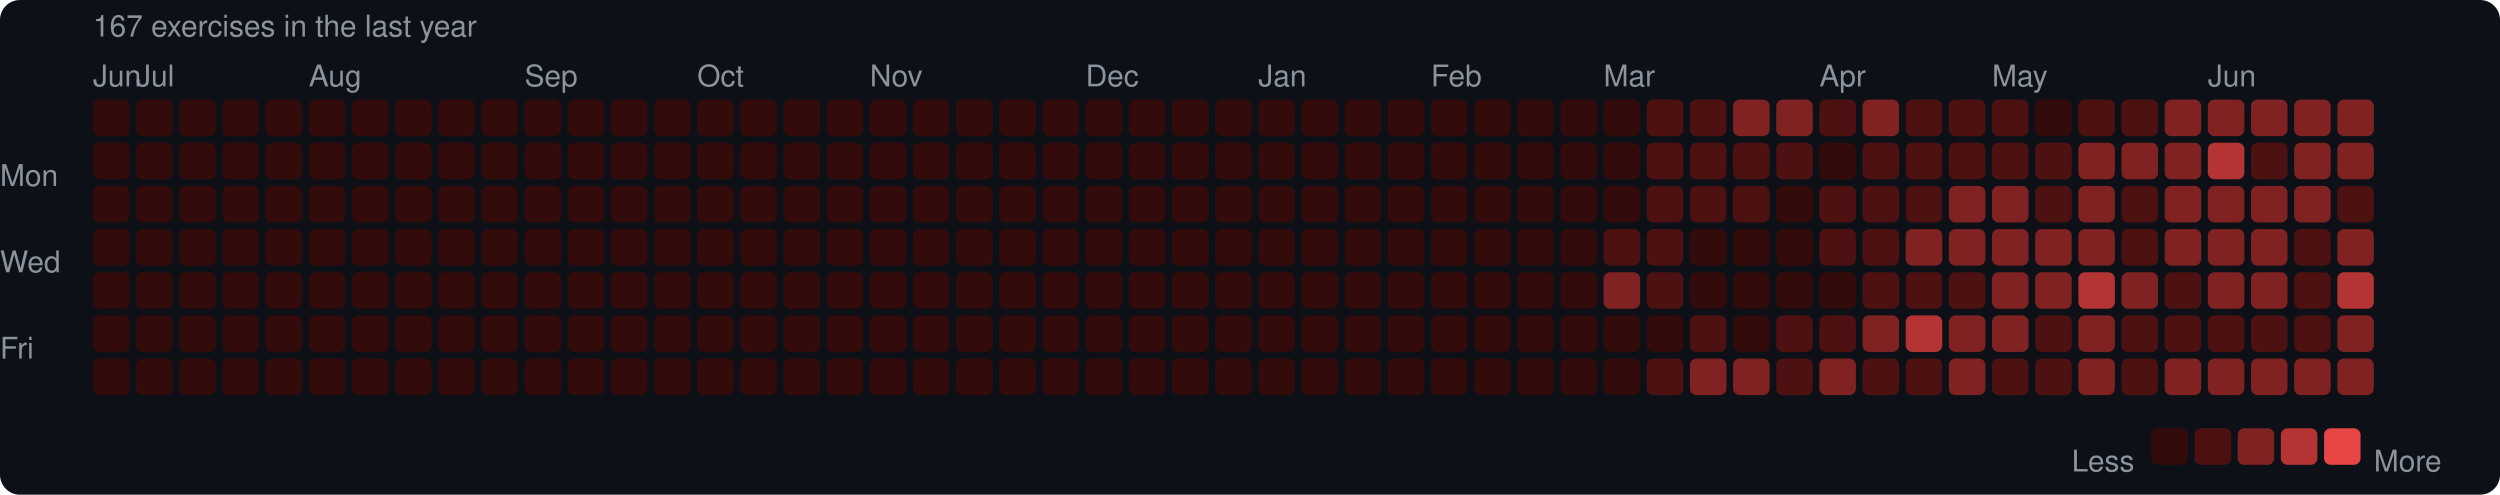
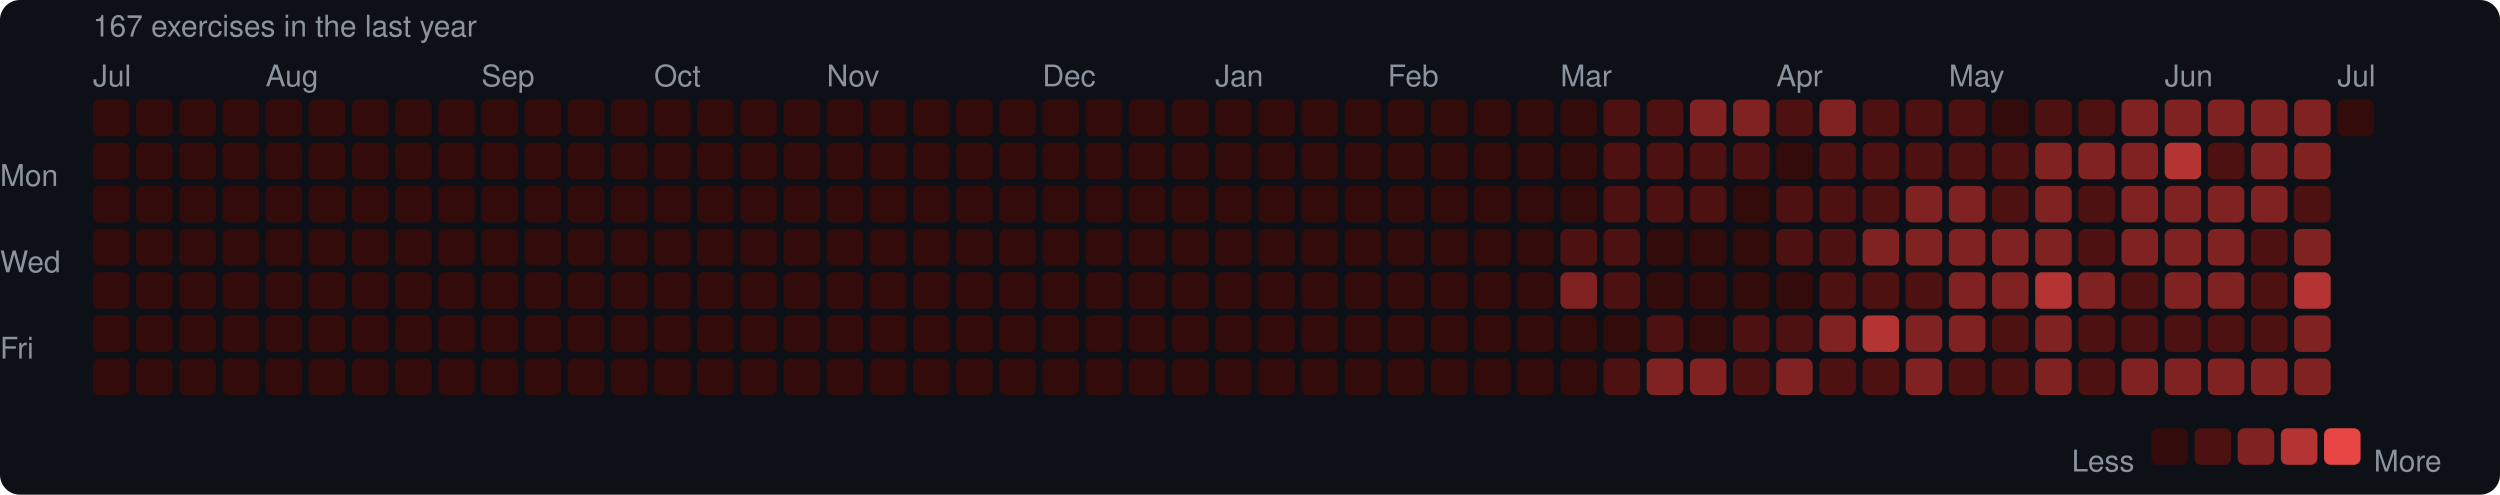
<svg xmlns="http://www.w3.org/2000/svg" width="753" height="149" viewBox="0 0 753 149">
  <rect width="753" height="149" rx="6" fill="#0d1117" />
  <style>text { font-family: -apple-system, BlinkMacSystemFont, "Segoe UI", Helvetica, Arial, sans-serif; fill: #8b949e; font-size: 9px; }</style>
  <text x="28" y="11" font-size="9">167 exercises in the last year</text>
-   <text x="28" y="26">Jun</text>
-   <text x="41" y="26">Jul</text>
-   <text x="93" y="26">Aug</text>
-   <text x="158" y="26">Sep</text>
-   <text x="210" y="26">Oct</text>
-   <text x="262" y="26">Nov</text>
-   <text x="327" y="26">Dec</text>
-   <text x="379" y="26">Jan</text>
-   <text x="431" y="26">Feb</text>
-   <text x="483" y="26">Mar</text>
-   <text x="548" y="26">Apr</text>
-   <text x="600" y="26">May</text>
-   <text x="665" y="26">Jun</text>
+   <text x="28" y="26">Jul</text>
+   <text x="80" y="26">Aug</text>
+   <text x="145" y="26">Sep</text>
+   <text x="197" y="26">Oct</text>
+   <text x="249" y="26">Nov</text>
+   <text x="314" y="26">Dec</text>
+   <text x="366" y="26">Jan</text>
+   <text x="418" y="26">Feb</text>
+   <text x="470" y="26">Mar</text>
+   <text x="535" y="26">Apr</text>
+   <text x="587" y="26">May</text>
+   <text x="652" y="26">Jun</text>
+   <text x="704" y="26">Jul</text>
  <text x="0" y="53" dominant-baseline="middle">Mon</text>
  <text x="0" y="79" dominant-baseline="middle">Wed</text>
  <text x="0" y="105" dominant-baseline="middle">Fri</text>
  <rect x="28" y="30" width="11" height="11" rx="2" fill="#330b0b" />
  <rect x="28" y="43" width="11" height="11" rx="2" fill="#330b0b" />
  <rect x="28" y="56" width="11" height="11" rx="2" fill="#330b0b" />
  <rect x="28" y="69" width="11" height="11" rx="2" fill="#330b0b" />
  <rect x="28" y="82" width="11" height="11" rx="2" fill="#330b0b" />
  <rect x="28" y="95" width="11" height="11" rx="2" fill="#330b0b" />
  <rect x="28" y="108" width="11" height="11" rx="2" fill="#330b0b" />
  <rect x="41" y="30" width="11" height="11" rx="2" fill="#330b0b" />
  <rect x="41" y="43" width="11" height="11" rx="2" fill="#330b0b" />
  <rect x="41" y="56" width="11" height="11" rx="2" fill="#330b0b" />
  <rect x="41" y="69" width="11" height="11" rx="2" fill="#330b0b" />
  <rect x="41" y="82" width="11" height="11" rx="2" fill="#330b0b" />
  <rect x="41" y="95" width="11" height="11" rx="2" fill="#330b0b" />
  <rect x="41" y="108" width="11" height="11" rx="2" fill="#330b0b" />
  <rect x="54" y="30" width="11" height="11" rx="2" fill="#330b0b" />
  <rect x="54" y="43" width="11" height="11" rx="2" fill="#330b0b" />
  <rect x="54" y="56" width="11" height="11" rx="2" fill="#330b0b" />
  <rect x="54" y="69" width="11" height="11" rx="2" fill="#330b0b" />
  <rect x="54" y="82" width="11" height="11" rx="2" fill="#330b0b" />
  <rect x="54" y="95" width="11" height="11" rx="2" fill="#330b0b" />
  <rect x="54" y="108" width="11" height="11" rx="2" fill="#330b0b" />
  <rect x="67" y="30" width="11" height="11" rx="2" fill="#330b0b" />
  <rect x="67" y="43" width="11" height="11" rx="2" fill="#330b0b" />
  <rect x="67" y="56" width="11" height="11" rx="2" fill="#330b0b" />
  <rect x="67" y="69" width="11" height="11" rx="2" fill="#330b0b" />
  <rect x="67" y="82" width="11" height="11" rx="2" fill="#330b0b" />
  <rect x="67" y="95" width="11" height="11" rx="2" fill="#330b0b" />
  <rect x="67" y="108" width="11" height="11" rx="2" fill="#330b0b" />
  <rect x="80" y="30" width="11" height="11" rx="2" fill="#330b0b" />
  <rect x="80" y="43" width="11" height="11" rx="2" fill="#330b0b" />
  <rect x="80" y="56" width="11" height="11" rx="2" fill="#330b0b" />
  <rect x="80" y="69" width="11" height="11" rx="2" fill="#330b0b" />
  <rect x="80" y="82" width="11" height="11" rx="2" fill="#330b0b" />
  <rect x="80" y="95" width="11" height="11" rx="2" fill="#330b0b" />
  <rect x="80" y="108" width="11" height="11" rx="2" fill="#330b0b" />
  <rect x="93" y="30" width="11" height="11" rx="2" fill="#330b0b" />
  <rect x="93" y="43" width="11" height="11" rx="2" fill="#330b0b" />
  <rect x="93" y="56" width="11" height="11" rx="2" fill="#330b0b" />
  <rect x="93" y="69" width="11" height="11" rx="2" fill="#330b0b" />
  <rect x="93" y="82" width="11" height="11" rx="2" fill="#330b0b" />
  <rect x="93" y="95" width="11" height="11" rx="2" fill="#330b0b" />
  <rect x="93" y="108" width="11" height="11" rx="2" fill="#330b0b" />
  <rect x="106" y="30" width="11" height="11" rx="2" fill="#330b0b" />
  <rect x="106" y="43" width="11" height="11" rx="2" fill="#330b0b" />
  <rect x="106" y="56" width="11" height="11" rx="2" fill="#330b0b" />
  <rect x="106" y="69" width="11" height="11" rx="2" fill="#330b0b" />
  <rect x="106" y="82" width="11" height="11" rx="2" fill="#330b0b" />
  <rect x="106" y="95" width="11" height="11" rx="2" fill="#330b0b" />
  <rect x="106" y="108" width="11" height="11" rx="2" fill="#330b0b" />
  <rect x="119" y="30" width="11" height="11" rx="2" fill="#330b0b" />
  <rect x="119" y="43" width="11" height="11" rx="2" fill="#330b0b" />
  <rect x="119" y="56" width="11" height="11" rx="2" fill="#330b0b" />
  <rect x="119" y="69" width="11" height="11" rx="2" fill="#330b0b" />
  <rect x="119" y="82" width="11" height="11" rx="2" fill="#330b0b" />
  <rect x="119" y="95" width="11" height="11" rx="2" fill="#330b0b" />
  <rect x="119" y="108" width="11" height="11" rx="2" fill="#330b0b" />
  <rect x="132" y="30" width="11" height="11" rx="2" fill="#330b0b" />
  <rect x="132" y="43" width="11" height="11" rx="2" fill="#330b0b" />
  <rect x="132" y="56" width="11" height="11" rx="2" fill="#330b0b" />
  <rect x="132" y="69" width="11" height="11" rx="2" fill="#330b0b" />
  <rect x="132" y="82" width="11" height="11" rx="2" fill="#330b0b" />
  <rect x="132" y="95" width="11" height="11" rx="2" fill="#330b0b" />
  <rect x="132" y="108" width="11" height="11" rx="2" fill="#330b0b" />
  <rect x="145" y="30" width="11" height="11" rx="2" fill="#330b0b" />
  <rect x="145" y="43" width="11" height="11" rx="2" fill="#330b0b" />
  <rect x="145" y="56" width="11" height="11" rx="2" fill="#330b0b" />
  <rect x="145" y="69" width="11" height="11" rx="2" fill="#330b0b" />
  <rect x="145" y="82" width="11" height="11" rx="2" fill="#330b0b" />
  <rect x="145" y="95" width="11" height="11" rx="2" fill="#330b0b" />
  <rect x="145" y="108" width="11" height="11" rx="2" fill="#330b0b" />
  <rect x="158" y="30" width="11" height="11" rx="2" fill="#330b0b" />
  <rect x="158" y="43" width="11" height="11" rx="2" fill="#330b0b" />
  <rect x="158" y="56" width="11" height="11" rx="2" fill="#330b0b" />
  <rect x="158" y="69" width="11" height="11" rx="2" fill="#330b0b" />
  <rect x="158" y="82" width="11" height="11" rx="2" fill="#330b0b" />
  <rect x="158" y="95" width="11" height="11" rx="2" fill="#330b0b" />
  <rect x="158" y="108" width="11" height="11" rx="2" fill="#330b0b" />
  <rect x="171" y="30" width="11" height="11" rx="2" fill="#330b0b" />
  <rect x="171" y="43" width="11" height="11" rx="2" fill="#330b0b" />
  <rect x="171" y="56" width="11" height="11" rx="2" fill="#330b0b" />
  <rect x="171" y="69" width="11" height="11" rx="2" fill="#330b0b" />
  <rect x="171" y="82" width="11" height="11" rx="2" fill="#330b0b" />
  <rect x="171" y="95" width="11" height="11" rx="2" fill="#330b0b" />
  <rect x="171" y="108" width="11" height="11" rx="2" fill="#330b0b" />
  <rect x="184" y="30" width="11" height="11" rx="2" fill="#330b0b" />
  <rect x="184" y="43" width="11" height="11" rx="2" fill="#330b0b" />
  <rect x="184" y="56" width="11" height="11" rx="2" fill="#330b0b" />
  <rect x="184" y="69" width="11" height="11" rx="2" fill="#330b0b" />
  <rect x="184" y="82" width="11" height="11" rx="2" fill="#330b0b" />
  <rect x="184" y="95" width="11" height="11" rx="2" fill="#330b0b" />
  <rect x="184" y="108" width="11" height="11" rx="2" fill="#330b0b" />
  <rect x="197" y="30" width="11" height="11" rx="2" fill="#330b0b" />
  <rect x="197" y="43" width="11" height="11" rx="2" fill="#330b0b" />
  <rect x="197" y="56" width="11" height="11" rx="2" fill="#330b0b" />
  <rect x="197" y="69" width="11" height="11" rx="2" fill="#330b0b" />
  <rect x="197" y="82" width="11" height="11" rx="2" fill="#330b0b" />
  <rect x="197" y="95" width="11" height="11" rx="2" fill="#330b0b" />
  <rect x="197" y="108" width="11" height="11" rx="2" fill="#330b0b" />
  <rect x="210" y="30" width="11" height="11" rx="2" fill="#330b0b" />
  <rect x="210" y="43" width="11" height="11" rx="2" fill="#330b0b" />
  <rect x="210" y="56" width="11" height="11" rx="2" fill="#330b0b" />
  <rect x="210" y="69" width="11" height="11" rx="2" fill="#330b0b" />
  <rect x="210" y="82" width="11" height="11" rx="2" fill="#330b0b" />
  <rect x="210" y="95" width="11" height="11" rx="2" fill="#330b0b" />
  <rect x="210" y="108" width="11" height="11" rx="2" fill="#330b0b" />
  <rect x="223" y="30" width="11" height="11" rx="2" fill="#330b0b" />
  <rect x="223" y="43" width="11" height="11" rx="2" fill="#330b0b" />
  <rect x="223" y="56" width="11" height="11" rx="2" fill="#330b0b" />
  <rect x="223" y="69" width="11" height="11" rx="2" fill="#330b0b" />
  <rect x="223" y="82" width="11" height="11" rx="2" fill="#330b0b" />
  <rect x="223" y="95" width="11" height="11" rx="2" fill="#330b0b" />
  <rect x="223" y="108" width="11" height="11" rx="2" fill="#330b0b" />
  <rect x="236" y="30" width="11" height="11" rx="2" fill="#330b0b" />
  <rect x="236" y="43" width="11" height="11" rx="2" fill="#330b0b" />
  <rect x="236" y="56" width="11" height="11" rx="2" fill="#330b0b" />
  <rect x="236" y="69" width="11" height="11" rx="2" fill="#330b0b" />
  <rect x="236" y="82" width="11" height="11" rx="2" fill="#330b0b" />
  <rect x="236" y="95" width="11" height="11" rx="2" fill="#330b0b" />
  <rect x="236" y="108" width="11" height="11" rx="2" fill="#330b0b" />
  <rect x="249" y="30" width="11" height="11" rx="2" fill="#330b0b" />
  <rect x="249" y="43" width="11" height="11" rx="2" fill="#330b0b" />
  <rect x="249" y="56" width="11" height="11" rx="2" fill="#330b0b" />
  <rect x="249" y="69" width="11" height="11" rx="2" fill="#330b0b" />
  <rect x="249" y="82" width="11" height="11" rx="2" fill="#330b0b" />
  <rect x="249" y="95" width="11" height="11" rx="2" fill="#330b0b" />
  <rect x="249" y="108" width="11" height="11" rx="2" fill="#330b0b" />
  <rect x="262" y="30" width="11" height="11" rx="2" fill="#330b0b" />
  <rect x="262" y="43" width="11" height="11" rx="2" fill="#330b0b" />
  <rect x="262" y="56" width="11" height="11" rx="2" fill="#330b0b" />
  <rect x="262" y="69" width="11" height="11" rx="2" fill="#330b0b" />
  <rect x="262" y="82" width="11" height="11" rx="2" fill="#330b0b" />
  <rect x="262" y="95" width="11" height="11" rx="2" fill="#330b0b" />
  <rect x="262" y="108" width="11" height="11" rx="2" fill="#330b0b" />
  <rect x="275" y="30" width="11" height="11" rx="2" fill="#330b0b" />
  <rect x="275" y="43" width="11" height="11" rx="2" fill="#330b0b" />
  <rect x="275" y="56" width="11" height="11" rx="2" fill="#330b0b" />
  <rect x="275" y="69" width="11" height="11" rx="2" fill="#330b0b" />
  <rect x="275" y="82" width="11" height="11" rx="2" fill="#330b0b" />
  <rect x="275" y="95" width="11" height="11" rx="2" fill="#330b0b" />
  <rect x="275" y="108" width="11" height="11" rx="2" fill="#330b0b" />
  <rect x="288" y="30" width="11" height="11" rx="2" fill="#330b0b" />
  <rect x="288" y="43" width="11" height="11" rx="2" fill="#330b0b" />
  <rect x="288" y="56" width="11" height="11" rx="2" fill="#330b0b" />
  <rect x="288" y="69" width="11" height="11" rx="2" fill="#330b0b" />
  <rect x="288" y="82" width="11" height="11" rx="2" fill="#330b0b" />
  <rect x="288" y="95" width="11" height="11" rx="2" fill="#330b0b" />
  <rect x="288" y="108" width="11" height="11" rx="2" fill="#330b0b" />
  <rect x="301" y="30" width="11" height="11" rx="2" fill="#330b0b" />
  <rect x="301" y="43" width="11" height="11" rx="2" fill="#330b0b" />
  <rect x="301" y="56" width="11" height="11" rx="2" fill="#330b0b" />
  <rect x="301" y="69" width="11" height="11" rx="2" fill="#330b0b" />
  <rect x="301" y="82" width="11" height="11" rx="2" fill="#330b0b" />
  <rect x="301" y="95" width="11" height="11" rx="2" fill="#330b0b" />
  <rect x="301" y="108" width="11" height="11" rx="2" fill="#330b0b" />
  <rect x="314" y="30" width="11" height="11" rx="2" fill="#330b0b" />
  <rect x="314" y="43" width="11" height="11" rx="2" fill="#330b0b" />
  <rect x="314" y="56" width="11" height="11" rx="2" fill="#330b0b" />
  <rect x="314" y="69" width="11" height="11" rx="2" fill="#330b0b" />
  <rect x="314" y="82" width="11" height="11" rx="2" fill="#330b0b" />
  <rect x="314" y="95" width="11" height="11" rx="2" fill="#330b0b" />
  <rect x="314" y="108" width="11" height="11" rx="2" fill="#330b0b" />
  <rect x="327" y="30" width="11" height="11" rx="2" fill="#330b0b" />
  <rect x="327" y="43" width="11" height="11" rx="2" fill="#330b0b" />
  <rect x="327" y="56" width="11" height="11" rx="2" fill="#330b0b" />
  <rect x="327" y="69" width="11" height="11" rx="2" fill="#330b0b" />
  <rect x="327" y="82" width="11" height="11" rx="2" fill="#330b0b" />
  <rect x="327" y="95" width="11" height="11" rx="2" fill="#330b0b" />
  <rect x="327" y="108" width="11" height="11" rx="2" fill="#330b0b" />
  <rect x="340" y="30" width="11" height="11" rx="2" fill="#330b0b" />
  <rect x="340" y="43" width="11" height="11" rx="2" fill="#330b0b" />
  <rect x="340" y="56" width="11" height="11" rx="2" fill="#330b0b" />
  <rect x="340" y="69" width="11" height="11" rx="2" fill="#330b0b" />
  <rect x="340" y="82" width="11" height="11" rx="2" fill="#330b0b" />
  <rect x="340" y="95" width="11" height="11" rx="2" fill="#330b0b" />
  <rect x="340" y="108" width="11" height="11" rx="2" fill="#330b0b" />
  <rect x="353" y="30" width="11" height="11" rx="2" fill="#330b0b" />
  <rect x="353" y="43" width="11" height="11" rx="2" fill="#330b0b" />
  <rect x="353" y="56" width="11" height="11" rx="2" fill="#330b0b" />
  <rect x="353" y="69" width="11" height="11" rx="2" fill="#330b0b" />
  <rect x="353" y="82" width="11" height="11" rx="2" fill="#330b0b" />
  <rect x="353" y="95" width="11" height="11" rx="2" fill="#330b0b" />
  <rect x="353" y="108" width="11" height="11" rx="2" fill="#330b0b" />
  <rect x="366" y="30" width="11" height="11" rx="2" fill="#330b0b" />
  <rect x="366" y="43" width="11" height="11" rx="2" fill="#330b0b" />
  <rect x="366" y="56" width="11" height="11" rx="2" fill="#330b0b" />
  <rect x="366" y="69" width="11" height="11" rx="2" fill="#330b0b" />
  <rect x="366" y="82" width="11" height="11" rx="2" fill="#330b0b" />
  <rect x="366" y="95" width="11" height="11" rx="2" fill="#330b0b" />
  <rect x="366" y="108" width="11" height="11" rx="2" fill="#330b0b" />
  <rect x="379" y="30" width="11" height="11" rx="2" fill="#330b0b" />
  <rect x="379" y="43" width="11" height="11" rx="2" fill="#330b0b" />
  <rect x="379" y="56" width="11" height="11" rx="2" fill="#330b0b" />
  <rect x="379" y="69" width="11" height="11" rx="2" fill="#330b0b" />
  <rect x="379" y="82" width="11" height="11" rx="2" fill="#330b0b" />
  <rect x="379" y="95" width="11" height="11" rx="2" fill="#330b0b" />
  <rect x="379" y="108" width="11" height="11" rx="2" fill="#330b0b" />
  <rect x="392" y="30" width="11" height="11" rx="2" fill="#330b0b" />
  <rect x="392" y="43" width="11" height="11" rx="2" fill="#330b0b" />
  <rect x="392" y="56" width="11" height="11" rx="2" fill="#330b0b" />
  <rect x="392" y="69" width="11" height="11" rx="2" fill="#330b0b" />
  <rect x="392" y="82" width="11" height="11" rx="2" fill="#330b0b" />
  <rect x="392" y="95" width="11" height="11" rx="2" fill="#330b0b" />
  <rect x="392" y="108" width="11" height="11" rx="2" fill="#330b0b" />
  <rect x="405" y="30" width="11" height="11" rx="2" fill="#330b0b" />
  <rect x="405" y="43" width="11" height="11" rx="2" fill="#330b0b" />
  <rect x="405" y="56" width="11" height="11" rx="2" fill="#330b0b" />
  <rect x="405" y="69" width="11" height="11" rx="2" fill="#330b0b" />
  <rect x="405" y="82" width="11" height="11" rx="2" fill="#330b0b" />
  <rect x="405" y="95" width="11" height="11" rx="2" fill="#330b0b" />
  <rect x="405" y="108" width="11" height="11" rx="2" fill="#330b0b" />
  <rect x="418" y="30" width="11" height="11" rx="2" fill="#330b0b" />
  <rect x="418" y="43" width="11" height="11" rx="2" fill="#330b0b" />
  <rect x="418" y="56" width="11" height="11" rx="2" fill="#330b0b" />
  <rect x="418" y="69" width="11" height="11" rx="2" fill="#330b0b" />
  <rect x="418" y="82" width="11" height="11" rx="2" fill="#330b0b" />
  <rect x="418" y="95" width="11" height="11" rx="2" fill="#330b0b" />
  <rect x="418" y="108" width="11" height="11" rx="2" fill="#330b0b" />
  <rect x="431" y="30" width="11" height="11" rx="2" fill="#330b0b" />
  <rect x="431" y="43" width="11" height="11" rx="2" fill="#330b0b" />
  <rect x="431" y="56" width="11" height="11" rx="2" fill="#330b0b" />
  <rect x="431" y="69" width="11" height="11" rx="2" fill="#330b0b" />
  <rect x="431" y="82" width="11" height="11" rx="2" fill="#330b0b" />
  <rect x="431" y="95" width="11" height="11" rx="2" fill="#330b0b" />
  <rect x="431" y="108" width="11" height="11" rx="2" fill="#330b0b" />
  <rect x="444" y="30" width="11" height="11" rx="2" fill="#330b0b" />
  <rect x="444" y="43" width="11" height="11" rx="2" fill="#330b0b" />
  <rect x="444" y="56" width="11" height="11" rx="2" fill="#330b0b" />
  <rect x="444" y="69" width="11" height="11" rx="2" fill="#330b0b" />
  <rect x="444" y="82" width="11" height="11" rx="2" fill="#330b0b" />
  <rect x="444" y="95" width="11" height="11" rx="2" fill="#330b0b" />
  <rect x="444" y="108" width="11" height="11" rx="2" fill="#330b0b" />
  <rect x="457" y="30" width="11" height="11" rx="2" fill="#330b0b" />
  <rect x="457" y="43" width="11" height="11" rx="2" fill="#330b0b" />
  <rect x="457" y="56" width="11" height="11" rx="2" fill="#330b0b" />
  <rect x="457" y="69" width="11" height="11" rx="2" fill="#330b0b" />
  <rect x="457" y="82" width="11" height="11" rx="2" fill="#330b0b" />
  <rect x="457" y="95" width="11" height="11" rx="2" fill="#330b0b" />
  <rect x="457" y="108" width="11" height="11" rx="2" fill="#330b0b" />
  <rect x="470" y="30" width="11" height="11" rx="2" fill="#330b0b" />
  <rect x="470" y="43" width="11" height="11" rx="2" fill="#330b0b" />
  <rect x="470" y="56" width="11" height="11" rx="2" fill="#330b0b" />
-   <rect x="470" y="69" width="11" height="11" rx="2" fill="#330b0b" />
-   <rect x="470" y="82" width="11" height="11" rx="2" fill="#330b0b" />
+   <rect x="470" y="69" width="11" height="11" rx="2" fill="#4e1111" />
+   <rect x="470" y="82" width="11" height="11" rx="2" fill="#812222" />
  <rect x="470" y="95" width="11" height="11" rx="2" fill="#330b0b" />
  <rect x="470" y="108" width="11" height="11" rx="2" fill="#330b0b" />
-   <rect x="483" y="30" width="11" height="11" rx="2" fill="#330b0b" />
-   <rect x="483" y="43" width="11" height="11" rx="2" fill="#330b0b" />
-   <rect x="483" y="56" width="11" height="11" rx="2" fill="#330b0b" />
+   <rect x="483" y="30" width="11" height="11" rx="2" fill="#4e1111" />
+   <rect x="483" y="43" width="11" height="11" rx="2" fill="#4e1111" />
+   <rect x="483" y="56" width="11" height="11" rx="2" fill="#4e1111" />
  <rect x="483" y="69" width="11" height="11" rx="2" fill="#4e1111" />
-   <rect x="483" y="82" width="11" height="11" rx="2" fill="#812222" />
+   <rect x="483" y="82" width="11" height="11" rx="2" fill="#4e1111" />
  <rect x="483" y="95" width="11" height="11" rx="2" fill="#330b0b" />
-   <rect x="483" y="108" width="11" height="11" rx="2" fill="#330b0b" />
+   <rect x="483" y="108" width="11" height="11" rx="2" fill="#4e1111" />
  <rect x="496" y="30" width="11" height="11" rx="2" fill="#4e1111" />
  <rect x="496" y="43" width="11" height="11" rx="2" fill="#4e1111" />
  <rect x="496" y="56" width="11" height="11" rx="2" fill="#4e1111" />
-   <rect x="496" y="69" width="11" height="11" rx="2" fill="#4e1111" />
-   <rect x="496" y="82" width="11" height="11" rx="2" fill="#4e1111" />
-   <rect x="496" y="95" width="11" height="11" rx="2" fill="#330b0b" />
-   <rect x="496" y="108" width="11" height="11" rx="2" fill="#4e1111" />
-   <rect x="509" y="30" width="11" height="11" rx="2" fill="#4e1111" />
+   <rect x="496" y="69" width="11" height="11" rx="2" fill="#330b0b" />
+   <rect x="496" y="82" width="11" height="11" rx="2" fill="#330b0b" />
+   <rect x="496" y="95" width="11" height="11" rx="2" fill="#4e1111" />
+   <rect x="496" y="108" width="11" height="11" rx="2" fill="#812222" />
+   <rect x="509" y="30" width="11" height="11" rx="2" fill="#812222" />
  <rect x="509" y="43" width="11" height="11" rx="2" fill="#4e1111" />
  <rect x="509" y="56" width="11" height="11" rx="2" fill="#4e1111" />
  <rect x="509" y="69" width="11" height="11" rx="2" fill="#330b0b" />
  <rect x="509" y="82" width="11" height="11" rx="2" fill="#330b0b" />
-   <rect x="509" y="95" width="11" height="11" rx="2" fill="#4e1111" />
+   <rect x="509" y="95" width="11" height="11" rx="2" fill="#330b0b" />
  <rect x="509" y="108" width="11" height="11" rx="2" fill="#812222" />
  <rect x="522" y="30" width="11" height="11" rx="2" fill="#812222" />
  <rect x="522" y="43" width="11" height="11" rx="2" fill="#4e1111" />
-   <rect x="522" y="56" width="11" height="11" rx="2" fill="#4e1111" />
+   <rect x="522" y="56" width="11" height="11" rx="2" fill="#330b0b" />
  <rect x="522" y="69" width="11" height="11" rx="2" fill="#330b0b" />
  <rect x="522" y="82" width="11" height="11" rx="2" fill="#330b0b" />
-   <rect x="522" y="95" width="11" height="11" rx="2" fill="#330b0b" />
-   <rect x="522" y="108" width="11" height="11" rx="2" fill="#812222" />
-   <rect x="535" y="30" width="11" height="11" rx="2" fill="#812222" />
-   <rect x="535" y="43" width="11" height="11" rx="2" fill="#4e1111" />
-   <rect x="535" y="56" width="11" height="11" rx="2" fill="#330b0b" />
-   <rect x="535" y="69" width="11" height="11" rx="2" fill="#330b0b" />
+   <rect x="522" y="95" width="11" height="11" rx="2" fill="#4e1111" />
+   <rect x="522" y="108" width="11" height="11" rx="2" fill="#4e1111" />
+   <rect x="535" y="30" width="11" height="11" rx="2" fill="#4e1111" />
+   <rect x="535" y="43" width="11" height="11" rx="2" fill="#330b0b" />
+   <rect x="535" y="56" width="11" height="11" rx="2" fill="#4e1111" />
+   <rect x="535" y="69" width="11" height="11" rx="2" fill="#4e1111" />
  <rect x="535" y="82" width="11" height="11" rx="2" fill="#330b0b" />
  <rect x="535" y="95" width="11" height="11" rx="2" fill="#4e1111" />
-   <rect x="535" y="108" width="11" height="11" rx="2" fill="#4e1111" />
-   <rect x="548" y="30" width="11" height="11" rx="2" fill="#4e1111" />
-   <rect x="548" y="43" width="11" height="11" rx="2" fill="#330b0b" />
+   <rect x="535" y="108" width="11" height="11" rx="2" fill="#812222" />
+   <rect x="548" y="30" width="11" height="11" rx="2" fill="#812222" />
+   <rect x="548" y="43" width="11" height="11" rx="2" fill="#4e1111" />
  <rect x="548" y="56" width="11" height="11" rx="2" fill="#4e1111" />
  <rect x="548" y="69" width="11" height="11" rx="2" fill="#4e1111" />
-   <rect x="548" y="82" width="11" height="11" rx="2" fill="#330b0b" />
-   <rect x="548" y="95" width="11" height="11" rx="2" fill="#4e1111" />
-   <rect x="548" y="108" width="11" height="11" rx="2" fill="#812222" />
-   <rect x="561" y="30" width="11" height="11" rx="2" fill="#812222" />
+   <rect x="548" y="82" width="11" height="11" rx="2" fill="#4e1111" />
+   <rect x="548" y="95" width="11" height="11" rx="2" fill="#812222" />
+   <rect x="548" y="108" width="11" height="11" rx="2" fill="#4e1111" />
+   <rect x="561" y="30" width="11" height="11" rx="2" fill="#4e1111" />
  <rect x="561" y="43" width="11" height="11" rx="2" fill="#4e1111" />
  <rect x="561" y="56" width="11" height="11" rx="2" fill="#4e1111" />
-   <rect x="561" y="69" width="11" height="11" rx="2" fill="#4e1111" />
+   <rect x="561" y="69" width="11" height="11" rx="2" fill="#812222" />
  <rect x="561" y="82" width="11" height="11" rx="2" fill="#4e1111" />
-   <rect x="561" y="95" width="11" height="11" rx="2" fill="#812222" />
+   <rect x="561" y="95" width="11" height="11" rx="2" fill="#b43434" />
  <rect x="561" y="108" width="11" height="11" rx="2" fill="#4e1111" />
  <rect x="574" y="30" width="11" height="11" rx="2" fill="#4e1111" />
  <rect x="574" y="43" width="11" height="11" rx="2" fill="#4e1111" />
-   <rect x="574" y="56" width="11" height="11" rx="2" fill="#4e1111" />
+   <rect x="574" y="56" width="11" height="11" rx="2" fill="#812222" />
  <rect x="574" y="69" width="11" height="11" rx="2" fill="#812222" />
  <rect x="574" y="82" width="11" height="11" rx="2" fill="#4e1111" />
-   <rect x="574" y="95" width="11" height="11" rx="2" fill="#b43434" />
-   <rect x="574" y="108" width="11" height="11" rx="2" fill="#4e1111" />
+   <rect x="574" y="95" width="11" height="11" rx="2" fill="#812222" />
+   <rect x="574" y="108" width="11" height="11" rx="2" fill="#812222" />
  <rect x="587" y="30" width="11" height="11" rx="2" fill="#4e1111" />
  <rect x="587" y="43" width="11" height="11" rx="2" fill="#4e1111" />
  <rect x="587" y="56" width="11" height="11" rx="2" fill="#812222" />
  <rect x="587" y="69" width="11" height="11" rx="2" fill="#812222" />
-   <rect x="587" y="82" width="11" height="11" rx="2" fill="#4e1111" />
+   <rect x="587" y="82" width="11" height="11" rx="2" fill="#812222" />
  <rect x="587" y="95" width="11" height="11" rx="2" fill="#812222" />
-   <rect x="587" y="108" width="11" height="11" rx="2" fill="#812222" />
-   <rect x="600" y="30" width="11" height="11" rx="2" fill="#4e1111" />
+   <rect x="587" y="108" width="11" height="11" rx="2" fill="#4e1111" />
+   <rect x="600" y="30" width="11" height="11" rx="2" fill="#330b0b" />
  <rect x="600" y="43" width="11" height="11" rx="2" fill="#4e1111" />
-   <rect x="600" y="56" width="11" height="11" rx="2" fill="#812222" />
+   <rect x="600" y="56" width="11" height="11" rx="2" fill="#4e1111" />
  <rect x="600" y="69" width="11" height="11" rx="2" fill="#812222" />
  <rect x="600" y="82" width="11" height="11" rx="2" fill="#812222" />
-   <rect x="600" y="95" width="11" height="11" rx="2" fill="#812222" />
+   <rect x="600" y="95" width="11" height="11" rx="2" fill="#4e1111" />
  <rect x="600" y="108" width="11" height="11" rx="2" fill="#4e1111" />
-   <rect x="613" y="30" width="11" height="11" rx="2" fill="#330b0b" />
-   <rect x="613" y="43" width="11" height="11" rx="2" fill="#4e1111" />
-   <rect x="613" y="56" width="11" height="11" rx="2" fill="#4e1111" />
+   <rect x="613" y="30" width="11" height="11" rx="2" fill="#4e1111" />
+   <rect x="613" y="43" width="11" height="11" rx="2" fill="#812222" />
+   <rect x="613" y="56" width="11" height="11" rx="2" fill="#812222" />
  <rect x="613" y="69" width="11" height="11" rx="2" fill="#812222" />
-   <rect x="613" y="82" width="11" height="11" rx="2" fill="#812222" />
-   <rect x="613" y="95" width="11" height="11" rx="2" fill="#4e1111" />
-   <rect x="613" y="108" width="11" height="11" rx="2" fill="#4e1111" />
+   <rect x="613" y="82" width="11" height="11" rx="2" fill="#b43434" />
+   <rect x="613" y="95" width="11" height="11" rx="2" fill="#812222" />
+   <rect x="613" y="108" width="11" height="11" rx="2" fill="#812222" />
  <rect x="626" y="30" width="11" height="11" rx="2" fill="#4e1111" />
  <rect x="626" y="43" width="11" height="11" rx="2" fill="#812222" />
-   <rect x="626" y="56" width="11" height="11" rx="2" fill="#812222" />
-   <rect x="626" y="69" width="11" height="11" rx="2" fill="#812222" />
-   <rect x="626" y="82" width="11" height="11" rx="2" fill="#b43434" />
-   <rect x="626" y="95" width="11" height="11" rx="2" fill="#812222" />
-   <rect x="626" y="108" width="11" height="11" rx="2" fill="#812222" />
-   <rect x="639" y="30" width="11" height="11" rx="2" fill="#4e1111" />
+   <rect x="626" y="56" width="11" height="11" rx="2" fill="#4e1111" />
+   <rect x="626" y="69" width="11" height="11" rx="2" fill="#4e1111" />
+   <rect x="626" y="82" width="11" height="11" rx="2" fill="#812222" />
+   <rect x="626" y="95" width="11" height="11" rx="2" fill="#4e1111" />
+   <rect x="626" y="108" width="11" height="11" rx="2" fill="#4e1111" />
+   <rect x="639" y="30" width="11" height="11" rx="2" fill="#812222" />
  <rect x="639" y="43" width="11" height="11" rx="2" fill="#812222" />
-   <rect x="639" y="56" width="11" height="11" rx="2" fill="#4e1111" />
-   <rect x="639" y="69" width="11" height="11" rx="2" fill="#4e1111" />
-   <rect x="639" y="82" width="11" height="11" rx="2" fill="#812222" />
+   <rect x="639" y="56" width="11" height="11" rx="2" fill="#812222" />
+   <rect x="639" y="69" width="11" height="11" rx="2" fill="#812222" />
+   <rect x="639" y="82" width="11" height="11" rx="2" fill="#4e1111" />
  <rect x="639" y="95" width="11" height="11" rx="2" fill="#4e1111" />
-   <rect x="639" y="108" width="11" height="11" rx="2" fill="#4e1111" />
+   <rect x="639" y="108" width="11" height="11" rx="2" fill="#812222" />
  <rect x="652" y="30" width="11" height="11" rx="2" fill="#812222" />
-   <rect x="652" y="43" width="11" height="11" rx="2" fill="#812222" />
+   <rect x="652" y="43" width="11" height="11" rx="2" fill="#b43434" />
  <rect x="652" y="56" width="11" height="11" rx="2" fill="#812222" />
  <rect x="652" y="69" width="11" height="11" rx="2" fill="#812222" />
-   <rect x="652" y="82" width="11" height="11" rx="2" fill="#4e1111" />
+   <rect x="652" y="82" width="11" height="11" rx="2" fill="#812222" />
  <rect x="652" y="95" width="11" height="11" rx="2" fill="#4e1111" />
  <rect x="652" y="108" width="11" height="11" rx="2" fill="#812222" />
  <rect x="665" y="30" width="11" height="11" rx="2" fill="#812222" />
-   <rect x="665" y="43" width="11" height="11" rx="2" fill="#b43434" />
+   <rect x="665" y="43" width="11" height="11" rx="2" fill="#4e1111" />
  <rect x="665" y="56" width="11" height="11" rx="2" fill="#812222" />
  <rect x="665" y="69" width="11" height="11" rx="2" fill="#812222" />
  <rect x="665" y="82" width="11" height="11" rx="2" fill="#812222" />
  <rect x="665" y="95" width="11" height="11" rx="2" fill="#4e1111" />
  <rect x="665" y="108" width="11" height="11" rx="2" fill="#812222" />
  <rect x="678" y="30" width="11" height="11" rx="2" fill="#812222" />
-   <rect x="678" y="43" width="11" height="11" rx="2" fill="#4e1111" />
+   <rect x="678" y="43" width="11" height="11" rx="2" fill="#812222" />
  <rect x="678" y="56" width="11" height="11" rx="2" fill="#812222" />
-   <rect x="678" y="69" width="11" height="11" rx="2" fill="#812222" />
-   <rect x="678" y="82" width="11" height="11" rx="2" fill="#812222" />
+   <rect x="678" y="69" width="11" height="11" rx="2" fill="#4e1111" />
+   <rect x="678" y="82" width="11" height="11" rx="2" fill="#4e1111" />
  <rect x="678" y="95" width="11" height="11" rx="2" fill="#4e1111" />
  <rect x="678" y="108" width="11" height="11" rx="2" fill="#812222" />
  <rect x="691" y="30" width="11" height="11" rx="2" fill="#812222" />
  <rect x="691" y="43" width="11" height="11" rx="2" fill="#812222" />
-   <rect x="691" y="56" width="11" height="11" rx="2" fill="#812222" />
-   <rect x="691" y="69" width="11" height="11" rx="2" fill="#4e1111" />
-   <rect x="691" y="82" width="11" height="11" rx="2" fill="#4e1111" />
-   <rect x="691" y="95" width="11" height="11" rx="2" fill="#4e1111" />
+   <rect x="691" y="56" width="11" height="11" rx="2" fill="#4e1111" />
+   <rect x="691" y="69" width="11" height="11" rx="2" fill="#812222" />
+   <rect x="691" y="82" width="11" height="11" rx="2" fill="#b43434" />
+   <rect x="691" y="95" width="11" height="11" rx="2" fill="#812222" />
  <rect x="691" y="108" width="11" height="11" rx="2" fill="#812222" />
-   <rect x="704" y="30" width="11" height="11" rx="2" fill="#812222" />
-   <rect x="704" y="43" width="11" height="11" rx="2" fill="#812222" />
-   <rect x="704" y="56" width="11" height="11" rx="2" fill="#4e1111" />
-   <rect x="704" y="69" width="11" height="11" rx="2" fill="#812222" />
-   <rect x="704" y="82" width="11" height="11" rx="2" fill="#b43434" />
-   <rect x="704" y="95" width="11" height="11" rx="2" fill="#812222" />
-   <rect x="704" y="108" width="11" height="11" rx="2" fill="#812222" />
+   <rect x="704" y="30" width="11" height="11" rx="2" fill="#330b0b" />
  <text x="624" y="139" dominant-baseline="middle">Less</text>
  <rect x="648" y="129" width="11" height="11" rx="2" fill="#330b0b" />
  <rect x="661" y="129" width="11" height="11" rx="2" fill="#4e1111" />
  <rect x="674" y="129" width="11" height="11" rx="2" fill="#812222" />
  <rect x="687" y="129" width="11" height="11" rx="2" fill="#b43434" />
  <rect x="700" y="129" width="11" height="11" rx="2" fill="#e84545" />
  <text x="715" y="139" dominant-baseline="middle">More</text>
</svg>
